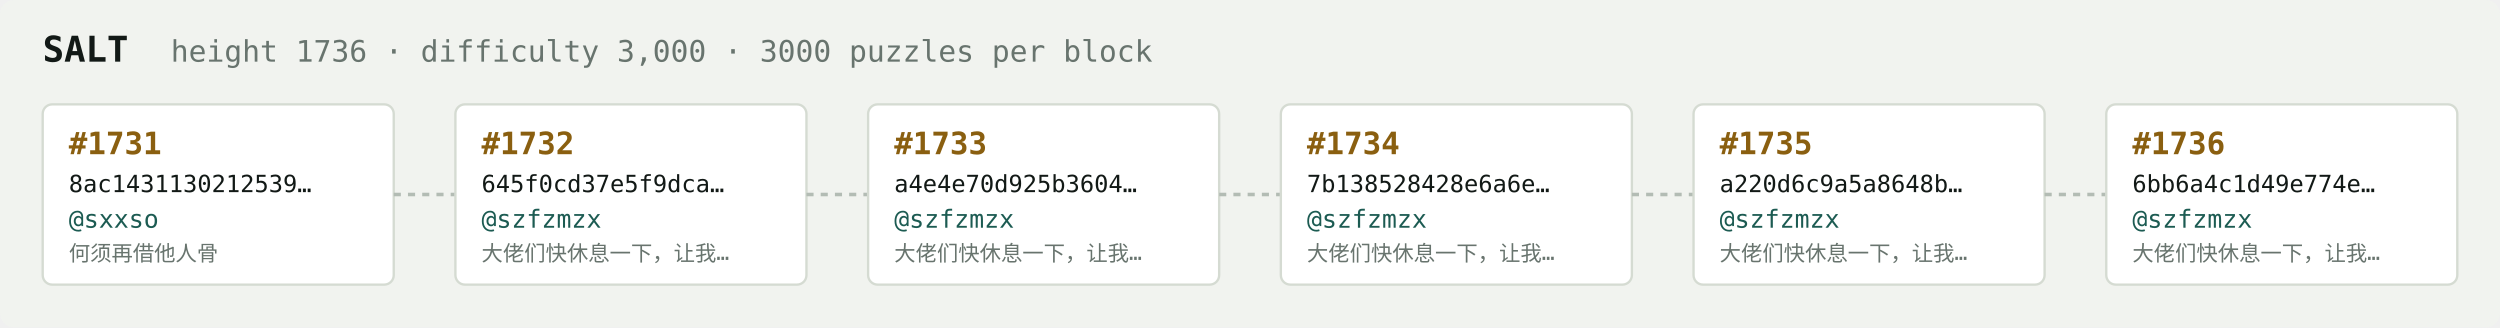
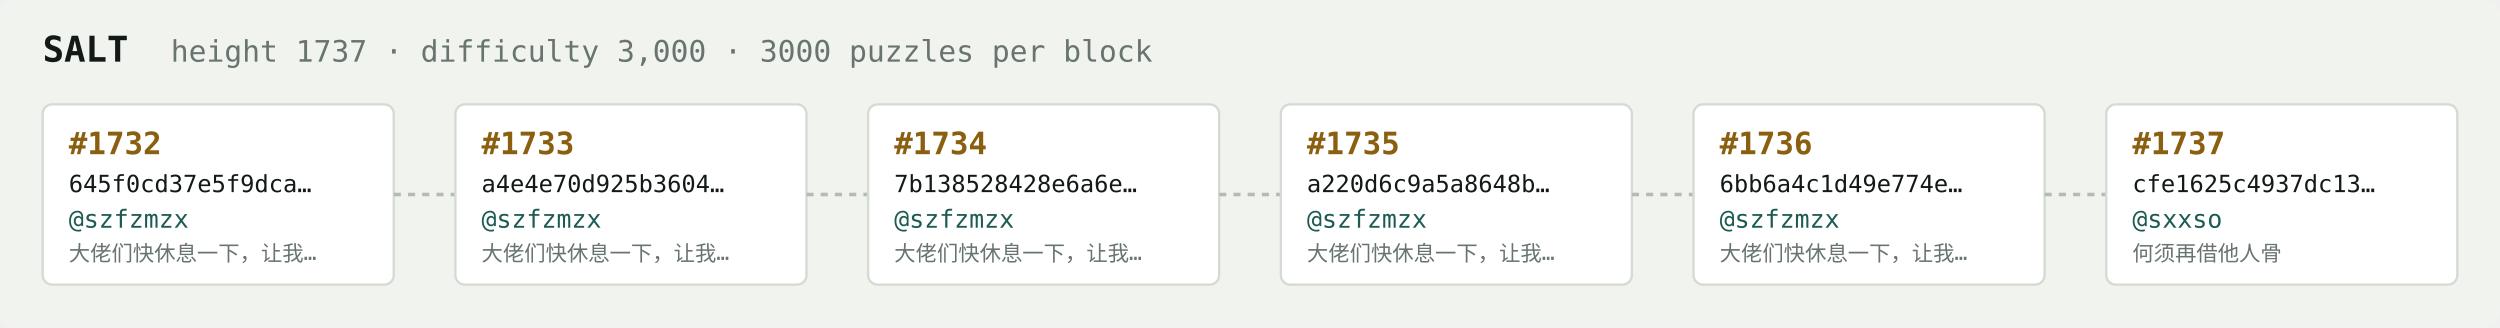
<svg xmlns="http://www.w3.org/2000/svg" width="1054" height="138" viewBox="0 0 1054 138" font-family="ui-monospace,SFMono-Regular,Menlo,monospace">
  <rect fill="#f1f3ef" width="1054" height="138" rx="6" />
  <text x="18" y="26" fill="#121916" font-size="15" font-weight="700">SALT</text>
-   <text x="72" y="26" fill="#68746e" font-size="12.5">height 1736 · difficulty 3,000 · 3000 puzzles per block</text>
+   <text x="72" y="26" fill="#68746e" font-size="12.5">height 1737 · difficulty 3,000 · 3000 puzzles per block</text>
  <rect x="18" y="44" width="148" height="76" rx="4" fill="#ffffff" stroke="#d5dbd2" stroke-width="1" />
-   <text x="29" y="65" fill="#8a5f10" font-size="13" font-weight="700">#1731</text>
-   <text x="29" y="81" fill="#121916" font-size="10">8ac1431130212539…</text>
-   <text x="29" y="96" fill="#1c5b52" font-size="10.5">@sxxso</text>
-   <text x="29" y="110" fill="#68746e" font-size="9">何须再借他人骨</text>
+   <text x="29" y="65" fill="#8a5f10" font-size="13" font-weight="700">#1732</text>
+   <text x="29" y="81" fill="#121916" font-size="10">645f0cd37e5f9dca…</text>
+   <text x="29" y="96" fill="#1c5b52" font-size="10.5">@szfzmzx</text>
+   <text x="29" y="110" fill="#68746e" font-size="9">大佬们快休息一下，让我…</text>
  <line x1="166" y1="82.0" x2="192" y2="82.0" stroke="#b3bcb4" stroke-width="1.5" stroke-dasharray="3 3" />
  <rect x="192" y="44" width="148" height="76" rx="4" fill="#ffffff" stroke="#d5dbd2" stroke-width="1" />
-   <text x="203" y="65" fill="#8a5f10" font-size="13" font-weight="700">#1732</text>
-   <text x="203" y="81" fill="#121916" font-size="10">645f0cd37e5f9dca…</text>
+   <text x="203" y="65" fill="#8a5f10" font-size="13" font-weight="700">#1733</text>
+   <text x="203" y="81" fill="#121916" font-size="10">a4e4e70d925b3604…</text>
  <text x="203" y="96" fill="#1c5b52" font-size="10.5">@szfzmzx</text>
  <text x="203" y="110" fill="#68746e" font-size="9">大佬们快休息一下，让我…</text>
  <line x1="340" y1="82.0" x2="366" y2="82.0" stroke="#b3bcb4" stroke-width="1.5" stroke-dasharray="3 3" />
  <rect x="366" y="44" width="148" height="76" rx="4" fill="#ffffff" stroke="#d5dbd2" stroke-width="1" />
-   <text x="377" y="65" fill="#8a5f10" font-size="13" font-weight="700">#1733</text>
-   <text x="377" y="81" fill="#121916" font-size="10">a4e4e70d925b3604…</text>
+   <text x="377" y="65" fill="#8a5f10" font-size="13" font-weight="700">#1734</text>
+   <text x="377" y="81" fill="#121916" font-size="10">7b138528428e6a6e…</text>
  <text x="377" y="96" fill="#1c5b52" font-size="10.5">@szfzmzx</text>
  <text x="377" y="110" fill="#68746e" font-size="9">大佬们快休息一下，让我…</text>
  <line x1="514" y1="82.0" x2="540" y2="82.0" stroke="#b3bcb4" stroke-width="1.5" stroke-dasharray="3 3" />
  <rect x="540" y="44" width="148" height="76" rx="4" fill="#ffffff" stroke="#d5dbd2" stroke-width="1" />
-   <text x="551" y="65" fill="#8a5f10" font-size="13" font-weight="700">#1734</text>
-   <text x="551" y="81" fill="#121916" font-size="10">7b138528428e6a6e…</text>
+   <text x="551" y="65" fill="#8a5f10" font-size="13" font-weight="700">#1735</text>
+   <text x="551" y="81" fill="#121916" font-size="10">a220d6c9a5a8648b…</text>
  <text x="551" y="96" fill="#1c5b52" font-size="10.5">@szfzmzx</text>
  <text x="551" y="110" fill="#68746e" font-size="9">大佬们快休息一下，让我…</text>
  <line x1="688" y1="82.0" x2="714" y2="82.0" stroke="#b3bcb4" stroke-width="1.5" stroke-dasharray="3 3" />
  <rect x="714" y="44" width="148" height="76" rx="4" fill="#ffffff" stroke="#d5dbd2" stroke-width="1" />
-   <text x="725" y="65" fill="#8a5f10" font-size="13" font-weight="700">#1735</text>
-   <text x="725" y="81" fill="#121916" font-size="10">a220d6c9a5a8648b…</text>
+   <text x="725" y="65" fill="#8a5f10" font-size="13" font-weight="700">#1736</text>
+   <text x="725" y="81" fill="#121916" font-size="10">6bb6a4c1d49e774e…</text>
  <text x="725" y="96" fill="#1c5b52" font-size="10.5">@szfzmzx</text>
  <text x="725" y="110" fill="#68746e" font-size="9">大佬们快休息一下，让我…</text>
  <line x1="862" y1="82.0" x2="888" y2="82.0" stroke="#b3bcb4" stroke-width="1.5" stroke-dasharray="3 3" />
  <rect x="888" y="44" width="148" height="76" rx="4" fill="#ffffff" stroke="#d5dbd2" stroke-width="1" />
-   <text x="899" y="65" fill="#8a5f10" font-size="13" font-weight="700">#1736</text>
-   <text x="899" y="81" fill="#121916" font-size="10">6bb6a4c1d49e774e…</text>
-   <text x="899" y="96" fill="#1c5b52" font-size="10.5">@szfzmzx</text>
-   <text x="899" y="110" fill="#68746e" font-size="9">大佬们快休息一下，让我…</text>
+   <text x="899" y="65" fill="#8a5f10" font-size="13" font-weight="700">#1737</text>
+   <text x="899" y="81" fill="#121916" font-size="10">cfe1625c4937dc13…</text>
+   <text x="899" y="96" fill="#1c5b52" font-size="10.5">@sxxso</text>
+   <text x="899" y="110" fill="#68746e" font-size="9">何须再借他人骨</text>
</svg>
